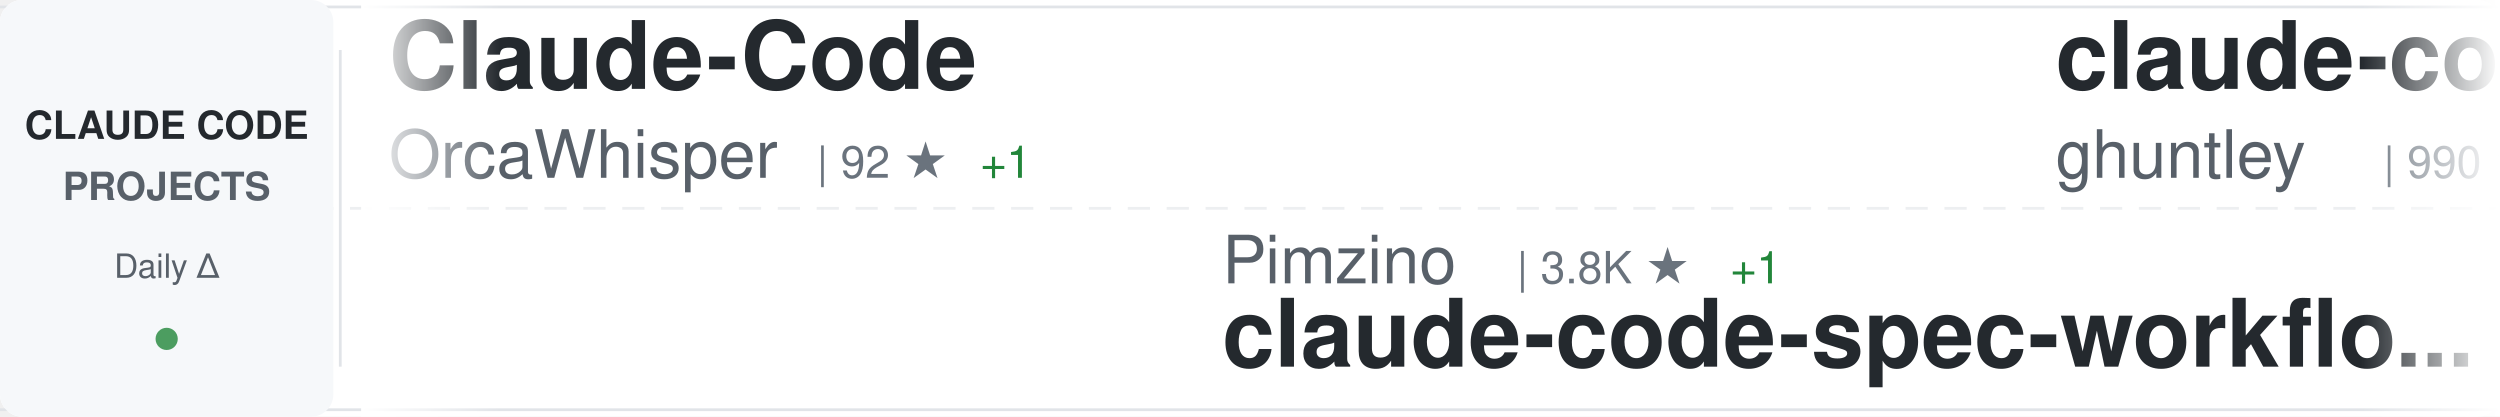
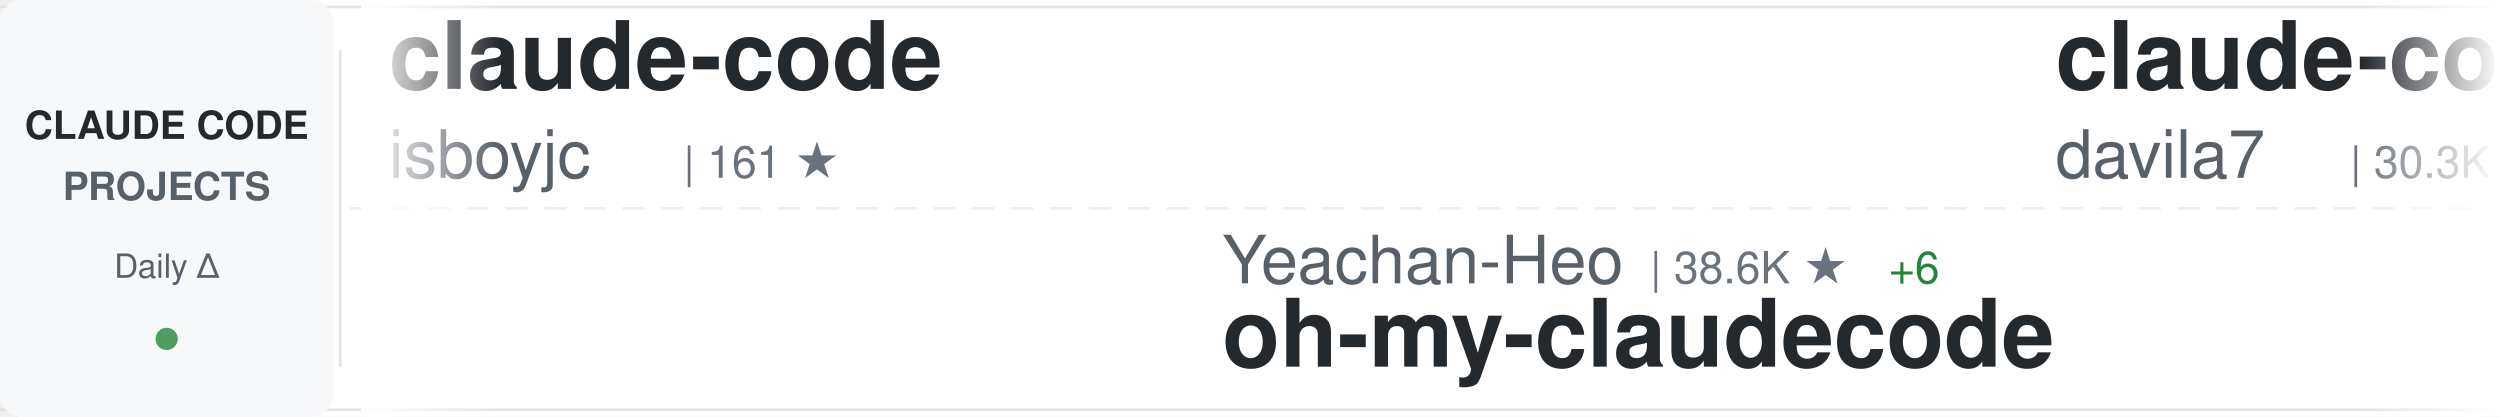
<svg xmlns="http://www.w3.org/2000/svg" width="900" height="150">
  <defs>
    <linearGradient id="awesomeLeftFade" x1="0%" y1="0%" x2="100%" y2="0%">
      <stop offset="0%" style="stop-color:#ffffff;stop-opacity:1" />
      <stop offset="100%" style="stop-color:#ffffff;stop-opacity:0" />
    </linearGradient>
    <linearGradient id="awesomeRightFade" x1="0%" y1="0%" x2="100%" y2="0%">
      <stop offset="0%" style="stop-color:#ffffff;stop-opacity:0" />
      <stop offset="100%" style="stop-color:#ffffff;stop-opacity:1" />
    </linearGradient>
  </defs>
  <rect width="900" height="150" fill="#ffffff" rx="8" />
  <rect x="0" y="2" width="900" height="1" fill="#e1e4e8" />
  <rect x="0" y="147" width="900" height="1" fill="#e1e4e8" />
  <line x1="0" y1="75" x2="900" y2="75" stroke="#e1e4e8" stroke-width="1" stroke-dasharray="8 6" opacity="0.6" />
  <rect x="0" y="0" width="120" height="150" fill="#f6f8fa" rx="8" />
  <text x="60" y="50" font-family="-apple-system, BlinkMacSystemFont, 'Segoe UI', Helvetica, Arial, sans-serif" font-size="14" font-weight="600" fill="#24292e" text-anchor="middle">CLAUDE CODE</text>
  <text x="60" y="72" font-family="-apple-system, BlinkMacSystemFont, 'Segoe UI', Helvetica, Arial, sans-serif" font-size="14" font-weight="600" fill="#586069" text-anchor="middle">PROJECTS</text>
  <text x="60" y="100" font-family="-apple-system, BlinkMacSystemFont, 'Segoe UI', Helvetica, Arial, sans-serif" font-size="12" font-weight="500" fill="#586069" text-anchor="middle">Daily Δ</text>
  <circle cx="60" cy="122" r="4" fill="#22863a" opacity="0.8" />
  <rect x="122" y="18" width="1" height="114" fill="#e1e4e8" />
  <clipPath id="awesomeTickerClip">
    <rect x="130" y="0" width="770" height="150" />
  </clipPath>
  <g clip-path="url(#awesomeTickerClip)">
    <g id="awesomeTickerItems">
      <animateTransform attributeName="transform" attributeType="XML" type="translate" from="0 0" to="-3000 0" dur="54s" repeatCount="indefinite" />
      <g transform="translate(0, 0)">
-         <text x="140" y="32" font-family="-apple-system, BlinkMacSystemFont, 'Segoe UI', Helvetica, Arial, sans-serif" font-size="34" font-weight="600" fill="#24292e">Claude-Code</text>
-         <text x="140" y="64" font-family="-apple-system, BlinkMacSystemFont, 'Segoe UI', Helvetica, Arial, sans-serif" font-size="24" font-weight="400" fill="#586069">OrcaWhisper</text>
-         <text x="294" y="64" font-family="-apple-system, BlinkMacSystemFont, 'Segoe UI', Helvetica, Arial, sans-serif" font-size="16" font-weight="500" fill="#6a737d">| 92 ★</text>
-         <text x="353" y="64" font-family="-apple-system, BlinkMacSystemFont, 'Segoe UI', Helvetica, Arial, sans-serif" font-size="16" font-weight="500" fill="#22863a"> +1</text>
+         <text x="140" y="32" font-family="-apple-system, BlinkMacSystemFont, 'Segoe UI', Helvetica, Arial, sans-serif" font-size="34" font-weight="600" fill="#24292e">claude-code</text>
+         <text x="140" y="64" font-family="-apple-system, BlinkMacSystemFont, 'Segoe UI', Helvetica, Arial, sans-serif" font-size="24" font-weight="400" fill="#586069">isboyjc</text>
+         <text x="246" y="64" font-family="-apple-system, BlinkMacSystemFont, 'Segoe UI', Helvetica, Arial, sans-serif" font-size="16" font-weight="500" fill="#6a737d">| 161 ★</text>
      </g>
      <g transform="translate(300, 0)">
-         <text x="140" y="102" font-family="-apple-system, BlinkMacSystemFont, 'Segoe UI', Helvetica, Arial, sans-serif" font-size="24" font-weight="400" fill="#586069">Pimzino</text>
-         <text x="246" y="102" font-family="-apple-system, BlinkMacSystemFont, 'Segoe UI', Helvetica, Arial, sans-serif" font-size="16" font-weight="500" fill="#6a737d">| 3.8K ★</text>
-         <text x="323" y="102" font-family="-apple-system, BlinkMacSystemFont, 'Segoe UI', Helvetica, Arial, sans-serif" font-size="16" font-weight="500" fill="#22863a"> +1</text>
-         <text x="140" y="132" font-family="-apple-system, BlinkMacSystemFont, 'Segoe UI', Helvetica, Arial, sans-serif" font-size="34" font-weight="600" fill="#24292e">claude-code-spec-workflo...</text>
+         <text x="140" y="102" font-family="-apple-system, BlinkMacSystemFont, 'Segoe UI', Helvetica, Arial, sans-serif" font-size="24" font-weight="400" fill="#586069">Yeachan-Heo</text>
+         <text x="294" y="102" font-family="-apple-system, BlinkMacSystemFont, 'Segoe UI', Helvetica, Arial, sans-serif" font-size="16" font-weight="500" fill="#6a737d">| 38.6K ★</text>
+         <text x="380" y="102" font-family="-apple-system, BlinkMacSystemFont, 'Segoe UI', Helvetica, Arial, sans-serif" font-size="16" font-weight="500" fill="#22863a"> +6</text>
+         <text x="140" y="132" font-family="-apple-system, BlinkMacSystemFont, 'Segoe UI', Helvetica, Arial, sans-serif" font-size="34" font-weight="600" fill="#24292e">oh-my-claudecode</text>
      </g>
      <g transform="translate(600, 0)">
-         <text x="140" y="32" font-family="-apple-system, BlinkMacSystemFont, 'Segoe UI', Helvetica, Arial, sans-serif" font-size="34" font-weight="600" fill="#24292e">claude-code-source-code-...</text>
-         <text x="140" y="64" font-family="-apple-system, BlinkMacSystemFont, 'Segoe UI', Helvetica, Arial, sans-serif" font-size="24" font-weight="400" fill="#586069">ghuntley</text>
-         <text x="258" y="64" font-family="-apple-system, BlinkMacSystemFont, 'Segoe UI', Helvetica, Arial, sans-serif" font-size="16" font-weight="500" fill="#6a737d">| 990 ★</text>
+         <text x="140" y="32" font-family="-apple-system, BlinkMacSystemFont, 'Segoe UI', Helvetica, Arial, sans-serif" font-size="34" font-weight="600" fill="#24292e">claude-code-templates</text>
+         <text x="140" y="64" font-family="-apple-system, BlinkMacSystemFont, 'Segoe UI', Helvetica, Arial, sans-serif" font-size="24" font-weight="400" fill="#586069">davila7</text>
+         <text x="246" y="64" font-family="-apple-system, BlinkMacSystemFont, 'Segoe UI', Helvetica, Arial, sans-serif" font-size="16" font-weight="500" fill="#6a737d">| 30.3K ★</text>
+         <text x="332" y="64" font-family="-apple-system, BlinkMacSystemFont, 'Segoe UI', Helvetica, Arial, sans-serif" font-size="16" font-weight="500" fill="#22863a"> +4</text>
      </g>
      <g transform="translate(900, 0)">
-         <text x="140" y="102" font-family="-apple-system, BlinkMacSystemFont, 'Segoe UI', Helvetica, Arial, sans-serif" font-size="24" font-weight="400" fill="#586069">Alishahryar1</text>
-         <text x="306" y="102" font-family="-apple-system, BlinkMacSystemFont, 'Segoe UI', Helvetica, Arial, sans-serif" font-size="16" font-weight="500" fill="#6a737d">| 45.9K ★</text>
-         <text x="392" y="102" font-family="-apple-system, BlinkMacSystemFont, 'Segoe UI', Helvetica, Arial, sans-serif" font-size="16" font-weight="500" fill="#22863a"> +76</text>
-         <text x="140" y="132" font-family="-apple-system, BlinkMacSystemFont, 'Segoe UI', Helvetica, Arial, sans-serif" font-size="34" font-weight="600" fill="#24292e">free-claude-code</text>
+         <text x="140" y="102" font-family="-apple-system, BlinkMacSystemFont, 'Segoe UI', Helvetica, Arial, sans-serif" font-size="24" font-weight="400" fill="#586069">Tinkeringg-Lab</text>
+         <text x="330" y="102" font-family="-apple-system, BlinkMacSystemFont, 'Segoe UI', Helvetica, Arial, sans-serif" font-size="16" font-weight="500" fill="#6a737d">| 212 ★</text>
+         <text x="140" y="132" font-family="-apple-system, BlinkMacSystemFont, 'Segoe UI', Helvetica, Arial, sans-serif" font-size="34" font-weight="600" fill="#24292e">claude-code</text>
      </g>
      <g transform="translate(1200, 0)">
-         <text x="140" y="32" font-family="-apple-system, BlinkMacSystemFont, 'Segoe UI', Helvetica, Arial, sans-serif" font-size="34" font-weight="600" fill="#24292e">claude-code-source-build</text>
-         <text x="140" y="64" font-family="-apple-system, BlinkMacSystemFont, 'Segoe UI', Helvetica, Arial, sans-serif" font-size="24" font-weight="400" fill="#586069">andrew-kramer-inno</text>
-         <text x="378" y="64" font-family="-apple-system, BlinkMacSystemFont, 'Segoe UI', Helvetica, Arial, sans-serif" font-size="16" font-weight="500" fill="#6a737d">| 594 ★</text>
-         <text x="446" y="64" font-family="-apple-system, BlinkMacSystemFont, 'Segoe UI', Helvetica, Arial, sans-serif" font-size="16" font-weight="500" fill="#22863a"> +1</text>
+         <text x="140" y="32" font-family="-apple-system, BlinkMacSystemFont, 'Segoe UI', Helvetica, Arial, sans-serif" font-size="34" font-weight="600" fill="#24292e">claude-code-showcase</text>
+         <text x="140" y="64" font-family="-apple-system, BlinkMacSystemFont, 'Segoe UI', Helvetica, Arial, sans-serif" font-size="24" font-weight="400" fill="#586069">ChrisWiles</text>
+         <text x="282" y="64" font-family="-apple-system, BlinkMacSystemFont, 'Segoe UI', Helvetica, Arial, sans-serif" font-size="16" font-weight="500" fill="#6a737d">| 6.0K ★</text>
+         <text x="359" y="64" font-family="-apple-system, BlinkMacSystemFont, 'Segoe UI', Helvetica, Arial, sans-serif" font-size="16" font-weight="500" fill="#22863a"> +2</text>
      </g>
      <g transform="translate(1500, 0)">
-         <text x="140" y="102" font-family="-apple-system, BlinkMacSystemFont, 'Segoe UI', Helvetica, Arial, sans-serif" font-size="24" font-weight="400" fill="#586069">diet103</text>
-         <text x="246" y="102" font-family="-apple-system, BlinkMacSystemFont, 'Segoe UI', Helvetica, Arial, sans-serif" font-size="16" font-weight="500" fill="#6a737d">| 10.0K ★</text>
-         <text x="140" y="132" font-family="-apple-system, BlinkMacSystemFont, 'Segoe UI', Helvetica, Arial, sans-serif" font-size="34" font-weight="600" fill="#24292e">claude-code-infrastructu...</text>
+         <text x="140" y="102" font-family="-apple-system, BlinkMacSystemFont, 'Segoe UI', Helvetica, Arial, sans-serif" font-size="24" font-weight="400" fill="#586069">1rgs</text>
+         <text x="210" y="102" font-family="-apple-system, BlinkMacSystemFont, 'Segoe UI', Helvetica, Arial, sans-serif" font-size="16" font-weight="500" fill="#6a737d">| 3.7K ★</text>
+         <text x="140" y="132" font-family="-apple-system, BlinkMacSystemFont, 'Segoe UI', Helvetica, Arial, sans-serif" font-size="34" font-weight="600" fill="#24292e">claude-code-proxy</text>
      </g>
      <g transform="translate(1800, 0)">
-         <text x="140" y="32" font-family="-apple-system, BlinkMacSystemFont, 'Segoe UI', Helvetica, Arial, sans-serif" font-size="34" font-weight="600" fill="#24292e">claude-code-rev</text>
-         <text x="140" y="64" font-family="-apple-system, BlinkMacSystemFont, 'Segoe UI', Helvetica, Arial, sans-serif" font-size="24" font-weight="400" fill="#586069">oboard</text>
-         <text x="234" y="64" font-family="-apple-system, BlinkMacSystemFont, 'Segoe UI', Helvetica, Arial, sans-serif" font-size="16" font-weight="500" fill="#6a737d">| 3.3K ★</text>
+         <text x="140" y="32" font-family="-apple-system, BlinkMacSystemFont, 'Segoe UI', Helvetica, Arial, sans-serif" font-size="34" font-weight="600" fill="#24292e">awesome-claude-code-suba...</text>
+         <text x="140" y="64" font-family="-apple-system, BlinkMacSystemFont, 'Segoe UI', Helvetica, Arial, sans-serif" font-size="24" font-weight="400" fill="#586069">VoltAgent</text>
+         <text x="270" y="64" font-family="-apple-system, BlinkMacSystemFont, 'Segoe UI', Helvetica, Arial, sans-serif" font-size="16" font-weight="500" fill="#6a737d">| 24.4K ★</text>
+         <text x="356" y="64" font-family="-apple-system, BlinkMacSystemFont, 'Segoe UI', Helvetica, Arial, sans-serif" font-size="16" font-weight="500" fill="#22863a"> +8</text>
      </g>
      <g transform="translate(2100, 0)">
-         <text x="140" y="102" font-family="-apple-system, BlinkMacSystemFont, 'Segoe UI', Helvetica, Arial, sans-serif" font-size="24" font-weight="400" fill="#586069">huangserva</text>
-         <text x="282" y="102" font-family="-apple-system, BlinkMacSystemFont, 'Segoe UI', Helvetica, Arial, sans-serif" font-size="16" font-weight="500" fill="#6a737d">| 621 ★</text>
-         <text x="140" y="132" font-family="-apple-system, BlinkMacSystemFont, 'Segoe UI', Helvetica, Arial, sans-serif" font-size="34" font-weight="600" fill="#24292e">claude-code-cli</text>
+         <text x="140" y="102" font-family="-apple-system, BlinkMacSystemFont, 'Segoe UI', Helvetica, Arial, sans-serif" font-size="24" font-weight="400" fill="#586069">Yuyz0112</text>
+         <text x="258" y="102" font-family="-apple-system, BlinkMacSystemFont, 'Segoe UI', Helvetica, Arial, sans-serif" font-size="16" font-weight="500" fill="#6a737d">| 2.4K ★</text>
+         <text x="140" y="132" font-family="-apple-system, BlinkMacSystemFont, 'Segoe UI', Helvetica, Arial, sans-serif" font-size="34" font-weight="600" fill="#24292e">claude-code-reverse</text>
      </g>
      <g transform="translate(2400, 0)">
-         <text x="140" y="32" font-family="-apple-system, BlinkMacSystemFont, 'Segoe UI', Helvetica, Arial, sans-serif" font-size="34" font-weight="600" fill="#24292e">how-claude-code-works</text>
-         <text x="140" y="64" font-family="-apple-system, BlinkMacSystemFont, 'Segoe UI', Helvetica, Arial, sans-serif" font-size="24" font-weight="400" fill="#586069">Windy3f3f3f3f</text>
-         <text x="318" y="64" font-family="-apple-system, BlinkMacSystemFont, 'Segoe UI', Helvetica, Arial, sans-serif" font-size="16" font-weight="500" fill="#6a737d">| 3.5K ★</text>
-         <text x="395" y="64" font-family="-apple-system, BlinkMacSystemFont, 'Segoe UI', Helvetica, Arial, sans-serif" font-size="16" font-weight="500" fill="#22863a"> +4</text>
+         <text x="140" y="32" font-family="-apple-system, BlinkMacSystemFont, 'Segoe UI', Helvetica, Arial, sans-serif" font-size="34" font-weight="600" fill="#24292e">claude-code-source</text>
+         <text x="140" y="64" font-family="-apple-system, BlinkMacSystemFont, 'Segoe UI', Helvetica, Arial, sans-serif" font-size="24" font-weight="400" fill="#586069">hangsman</text>
+         <text x="258" y="64" font-family="-apple-system, BlinkMacSystemFont, 'Segoe UI', Helvetica, Arial, sans-serif" font-size="16" font-weight="500" fill="#6a737d">| 791 ★</text>
      </g>
      <g transform="translate(2700, 0)">
-         <text x="140" y="102" font-family="-apple-system, BlinkMacSystemFont, 'Segoe UI', Helvetica, Arial, sans-serif" font-size="24" font-weight="400" fill="#586069">multica-ai</text>
-         <text x="282" y="102" font-family="-apple-system, BlinkMacSystemFont, 'Segoe UI', Helvetica, Arial, sans-serif" font-size="16" font-weight="500" fill="#6a737d">| 203.6K ★</text>
-         <text x="377" y="102" font-family="-apple-system, BlinkMacSystemFont, 'Segoe UI', Helvetica, Arial, sans-serif" font-size="16" font-weight="500" fill="#22863a"> +70</text>
-         <text x="140" y="132" font-family="-apple-system, BlinkMacSystemFont, 'Segoe UI', Helvetica, Arial, sans-serif" font-size="34" font-weight="600" fill="#24292e">andrej-karpathy-skills</text>
+         <text x="140" y="102" font-family="-apple-system, BlinkMacSystemFont, 'Segoe UI', Helvetica, Arial, sans-serif" font-size="24" font-weight="400" fill="#586069">shareAI-lab</text>
+         <text x="294" y="102" font-family="-apple-system, BlinkMacSystemFont, 'Segoe UI', Helvetica, Arial, sans-serif" font-size="16" font-weight="500" fill="#6a737d">| 74.6K ★</text>
+         <text x="380" y="102" font-family="-apple-system, BlinkMacSystemFont, 'Segoe UI', Helvetica, Arial, sans-serif" font-size="16" font-weight="500" fill="#22863a"> +14</text>
+         <text x="140" y="132" font-family="-apple-system, BlinkMacSystemFont, 'Segoe UI', Helvetica, Arial, sans-serif" font-size="34" font-weight="600" fill="#24292e">learn-claude-code</text>
      </g>
      <g transform="translate(3000, 0)">
-         <text x="140" y="32" font-family="-apple-system, BlinkMacSystemFont, 'Segoe UI', Helvetica, Arial, sans-serif" font-size="34" font-weight="600" fill="#24292e">Claude-Code</text>
-         <text x="140" y="64" font-family="-apple-system, BlinkMacSystemFont, 'Segoe UI', Helvetica, Arial, sans-serif" font-size="24" font-weight="400" fill="#586069">OrcaWhisper</text>
-         <text x="294" y="64" font-family="-apple-system, BlinkMacSystemFont, 'Segoe UI', Helvetica, Arial, sans-serif" font-size="16" font-weight="500" fill="#6a737d">| 92 ★</text>
-         <text x="353" y="64" font-family="-apple-system, BlinkMacSystemFont, 'Segoe UI', Helvetica, Arial, sans-serif" font-size="16" font-weight="500" fill="#22863a"> +1</text>
+         <text x="140" y="32" font-family="-apple-system, BlinkMacSystemFont, 'Segoe UI', Helvetica, Arial, sans-serif" font-size="34" font-weight="600" fill="#24292e">claude-code</text>
+         <text x="140" y="64" font-family="-apple-system, BlinkMacSystemFont, 'Segoe UI', Helvetica, Arial, sans-serif" font-size="24" font-weight="400" fill="#586069">isboyjc</text>
+         <text x="246" y="64" font-family="-apple-system, BlinkMacSystemFont, 'Segoe UI', Helvetica, Arial, sans-serif" font-size="16" font-weight="500" fill="#6a737d">| 161 ★</text>
      </g>
      <g transform="translate(3300, 0)">
-         <text x="140" y="102" font-family="-apple-system, BlinkMacSystemFont, 'Segoe UI', Helvetica, Arial, sans-serif" font-size="24" font-weight="400" fill="#586069">Pimzino</text>
-         <text x="246" y="102" font-family="-apple-system, BlinkMacSystemFont, 'Segoe UI', Helvetica, Arial, sans-serif" font-size="16" font-weight="500" fill="#6a737d">| 3.8K ★</text>
-         <text x="323" y="102" font-family="-apple-system, BlinkMacSystemFont, 'Segoe UI', Helvetica, Arial, sans-serif" font-size="16" font-weight="500" fill="#22863a"> +1</text>
-         <text x="140" y="132" font-family="-apple-system, BlinkMacSystemFont, 'Segoe UI', Helvetica, Arial, sans-serif" font-size="34" font-weight="600" fill="#24292e">claude-code-spec-workflo...</text>
+         <text x="140" y="102" font-family="-apple-system, BlinkMacSystemFont, 'Segoe UI', Helvetica, Arial, sans-serif" font-size="24" font-weight="400" fill="#586069">Yeachan-Heo</text>
+         <text x="294" y="102" font-family="-apple-system, BlinkMacSystemFont, 'Segoe UI', Helvetica, Arial, sans-serif" font-size="16" font-weight="500" fill="#6a737d">| 38.6K ★</text>
+         <text x="380" y="102" font-family="-apple-system, BlinkMacSystemFont, 'Segoe UI', Helvetica, Arial, sans-serif" font-size="16" font-weight="500" fill="#22863a"> +6</text>
+         <text x="140" y="132" font-family="-apple-system, BlinkMacSystemFont, 'Segoe UI', Helvetica, Arial, sans-serif" font-size="34" font-weight="600" fill="#24292e">oh-my-claudecode</text>
      </g>
      <g transform="translate(3600, 0)">
-         <text x="140" y="32" font-family="-apple-system, BlinkMacSystemFont, 'Segoe UI', Helvetica, Arial, sans-serif" font-size="34" font-weight="600" fill="#24292e">claude-code-source-code-...</text>
-         <text x="140" y="64" font-family="-apple-system, BlinkMacSystemFont, 'Segoe UI', Helvetica, Arial, sans-serif" font-size="24" font-weight="400" fill="#586069">ghuntley</text>
-         <text x="258" y="64" font-family="-apple-system, BlinkMacSystemFont, 'Segoe UI', Helvetica, Arial, sans-serif" font-size="16" font-weight="500" fill="#6a737d">| 990 ★</text>
+         <text x="140" y="32" font-family="-apple-system, BlinkMacSystemFont, 'Segoe UI', Helvetica, Arial, sans-serif" font-size="34" font-weight="600" fill="#24292e">claude-code-templates</text>
+         <text x="140" y="64" font-family="-apple-system, BlinkMacSystemFont, 'Segoe UI', Helvetica, Arial, sans-serif" font-size="24" font-weight="400" fill="#586069">davila7</text>
+         <text x="246" y="64" font-family="-apple-system, BlinkMacSystemFont, 'Segoe UI', Helvetica, Arial, sans-serif" font-size="16" font-weight="500" fill="#6a737d">| 30.3K ★</text>
+         <text x="332" y="64" font-family="-apple-system, BlinkMacSystemFont, 'Segoe UI', Helvetica, Arial, sans-serif" font-size="16" font-weight="500" fill="#22863a"> +4</text>
      </g>
      <g transform="translate(3900, 0)">
-         <text x="140" y="102" font-family="-apple-system, BlinkMacSystemFont, 'Segoe UI', Helvetica, Arial, sans-serif" font-size="24" font-weight="400" fill="#586069">Alishahryar1</text>
-         <text x="306" y="102" font-family="-apple-system, BlinkMacSystemFont, 'Segoe UI', Helvetica, Arial, sans-serif" font-size="16" font-weight="500" fill="#6a737d">| 45.9K ★</text>
-         <text x="392" y="102" font-family="-apple-system, BlinkMacSystemFont, 'Segoe UI', Helvetica, Arial, sans-serif" font-size="16" font-weight="500" fill="#22863a"> +76</text>
-         <text x="140" y="132" font-family="-apple-system, BlinkMacSystemFont, 'Segoe UI', Helvetica, Arial, sans-serif" font-size="34" font-weight="600" fill="#24292e">free-claude-code</text>
+         <text x="140" y="102" font-family="-apple-system, BlinkMacSystemFont, 'Segoe UI', Helvetica, Arial, sans-serif" font-size="24" font-weight="400" fill="#586069">Tinkeringg-Lab</text>
+         <text x="330" y="102" font-family="-apple-system, BlinkMacSystemFont, 'Segoe UI', Helvetica, Arial, sans-serif" font-size="16" font-weight="500" fill="#6a737d">| 212 ★</text>
+         <text x="140" y="132" font-family="-apple-system, BlinkMacSystemFont, 'Segoe UI', Helvetica, Arial, sans-serif" font-size="34" font-weight="600" fill="#24292e">claude-code</text>
      </g>
    </g>
  </g>
  <rect x="130" y="0" width="50" height="150" fill="url(#awesomeLeftFade)" />
  <rect x="850" y="0" width="50" height="150" fill="url(#awesomeRightFade)" />
</svg>
